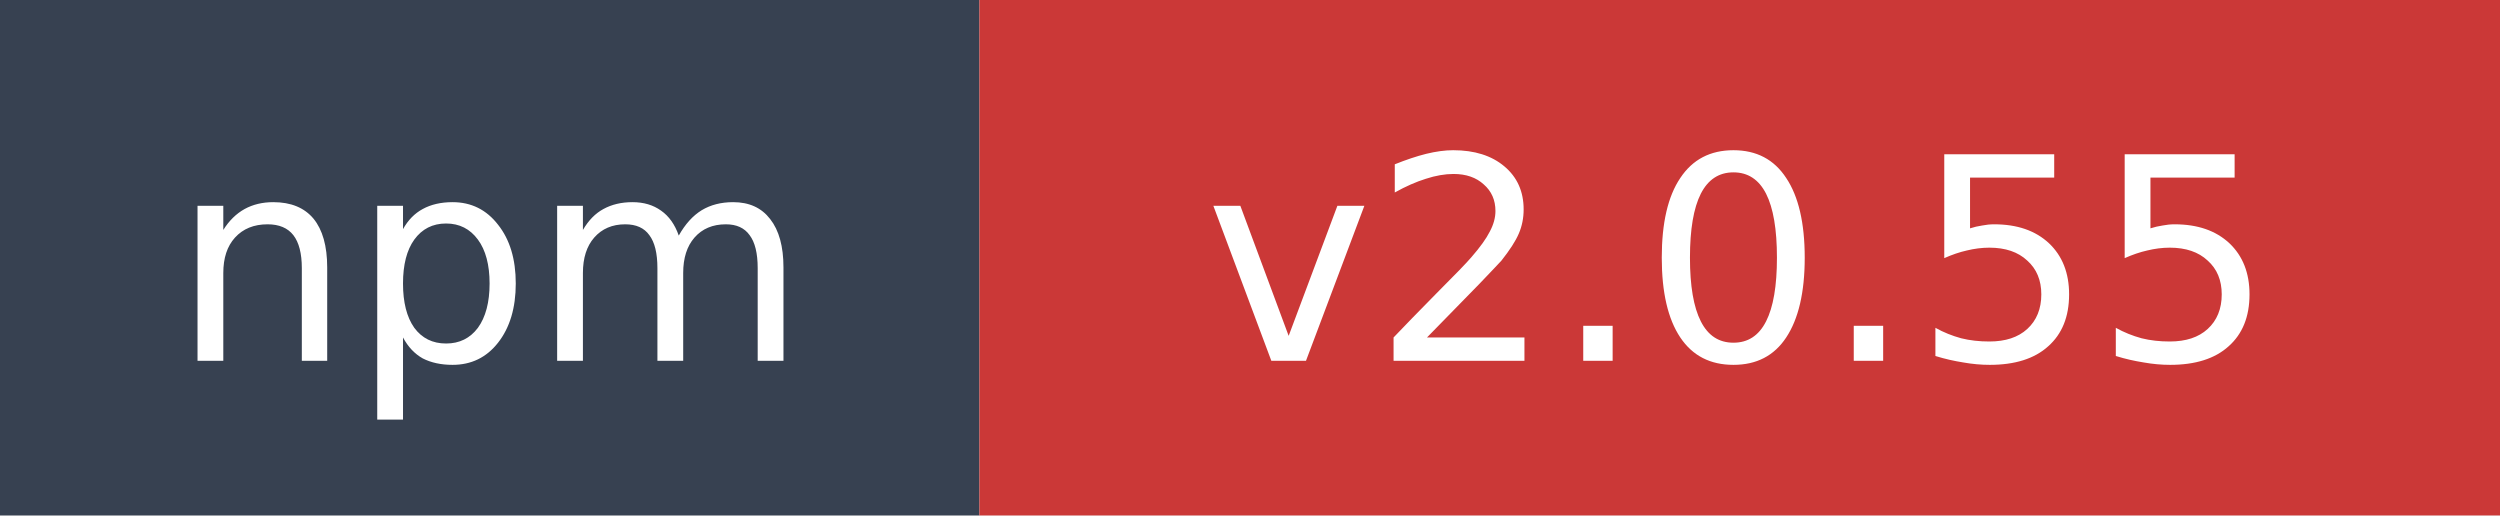
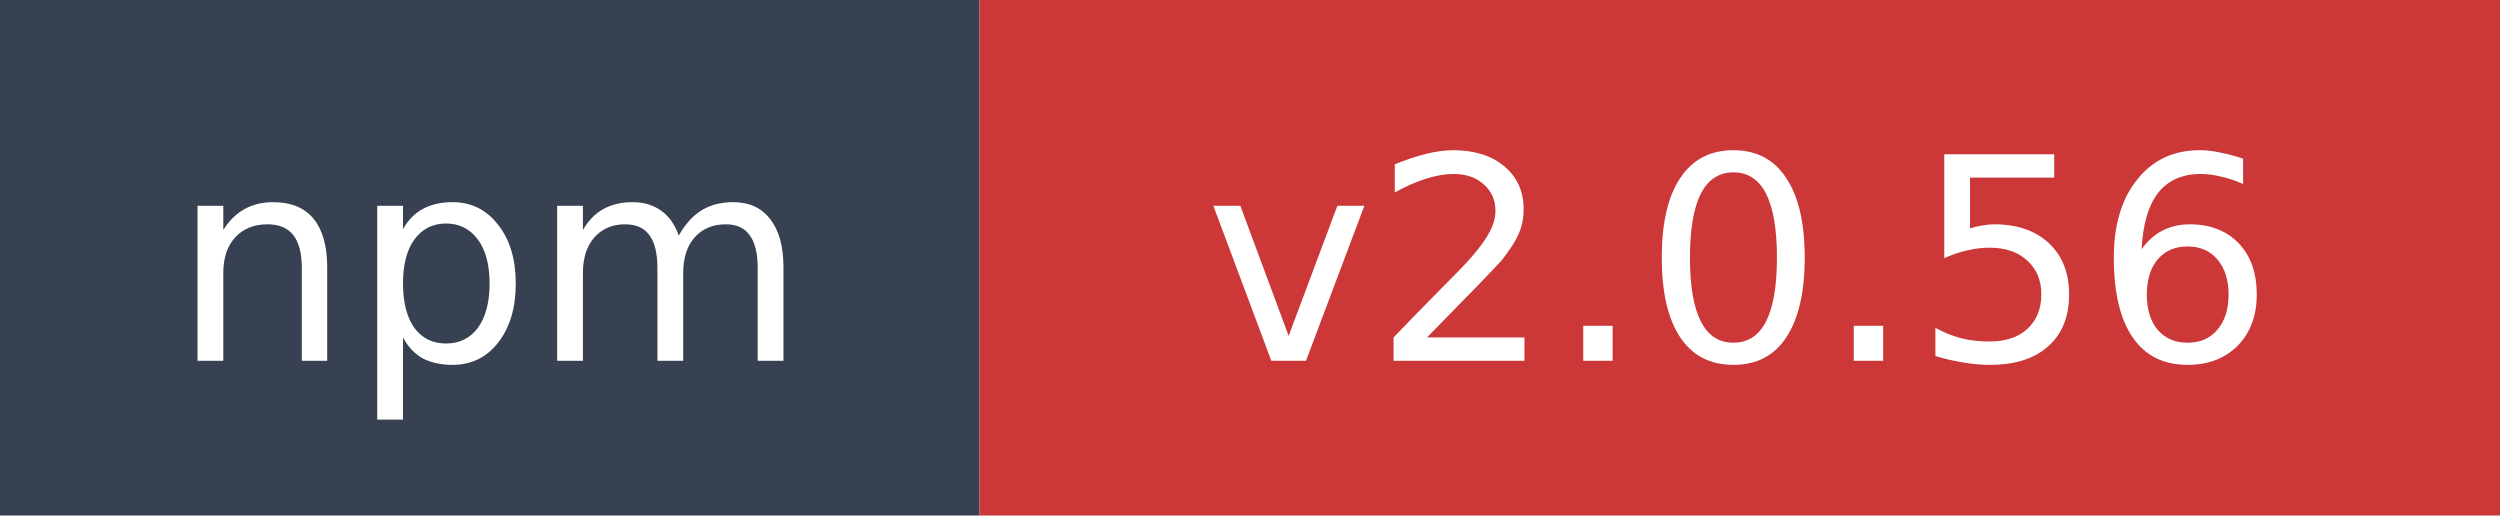
- <svg xmlns="http://www.w3.org/2000/svg" width="97" height="20" role="img" aria-label="npm: v2.0.55">
+ <svg xmlns="http://www.w3.org/2000/svg" width="97" height="20" role="img" aria-label="npm: v2.0.56">
  <rect width="38" height="20" fill="#374151" />
  <rect x="38" width="59" height="20" fill="#cb3837" />
  <text x="19" y="14" fill="#ffffff" font-family="Verdana,Geneva,DejaVu Sans,sans-serif" font-size="11" text-anchor="middle">npm</text>
-   <text x="67.5" y="14" fill="#ffffff" font-family="Verdana,Geneva,DejaVu Sans,sans-serif" font-size="11" text-anchor="middle">v2.0.55</text>
+   <text x="67.5" y="14" fill="#ffffff" font-family="Verdana,Geneva,DejaVu Sans,sans-serif" font-size="11" text-anchor="middle">v2.0.56</text>
</svg>
